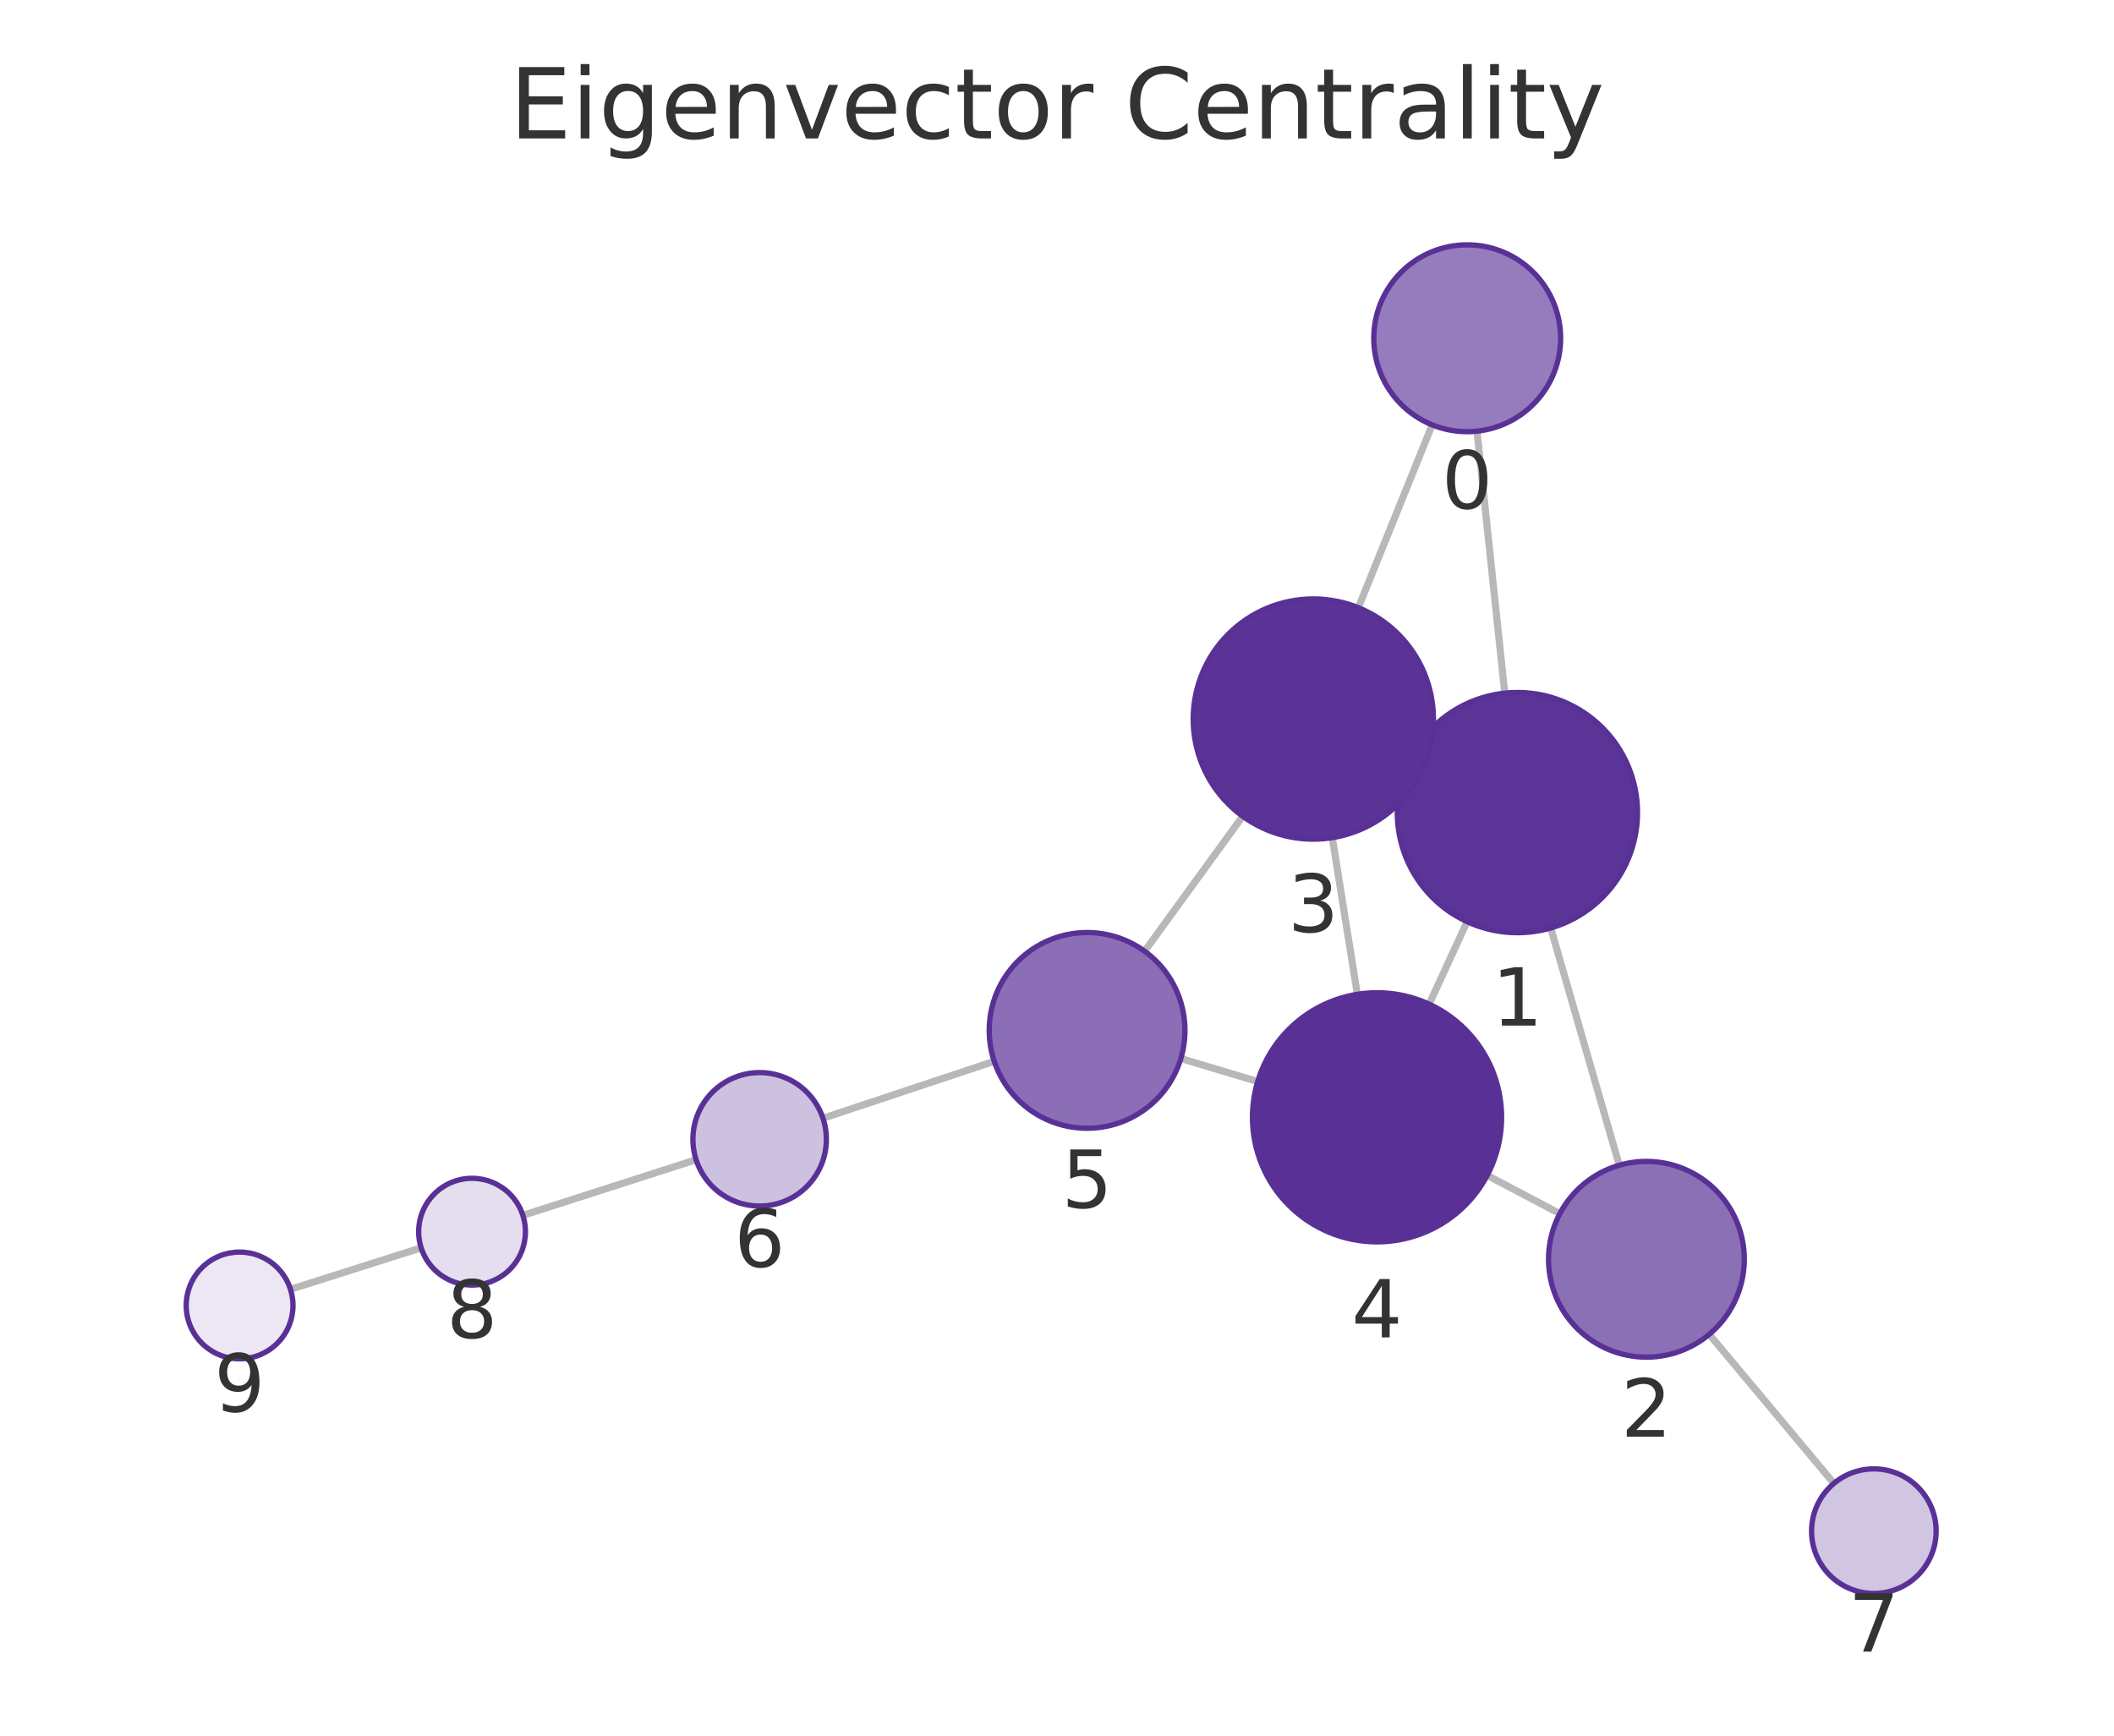
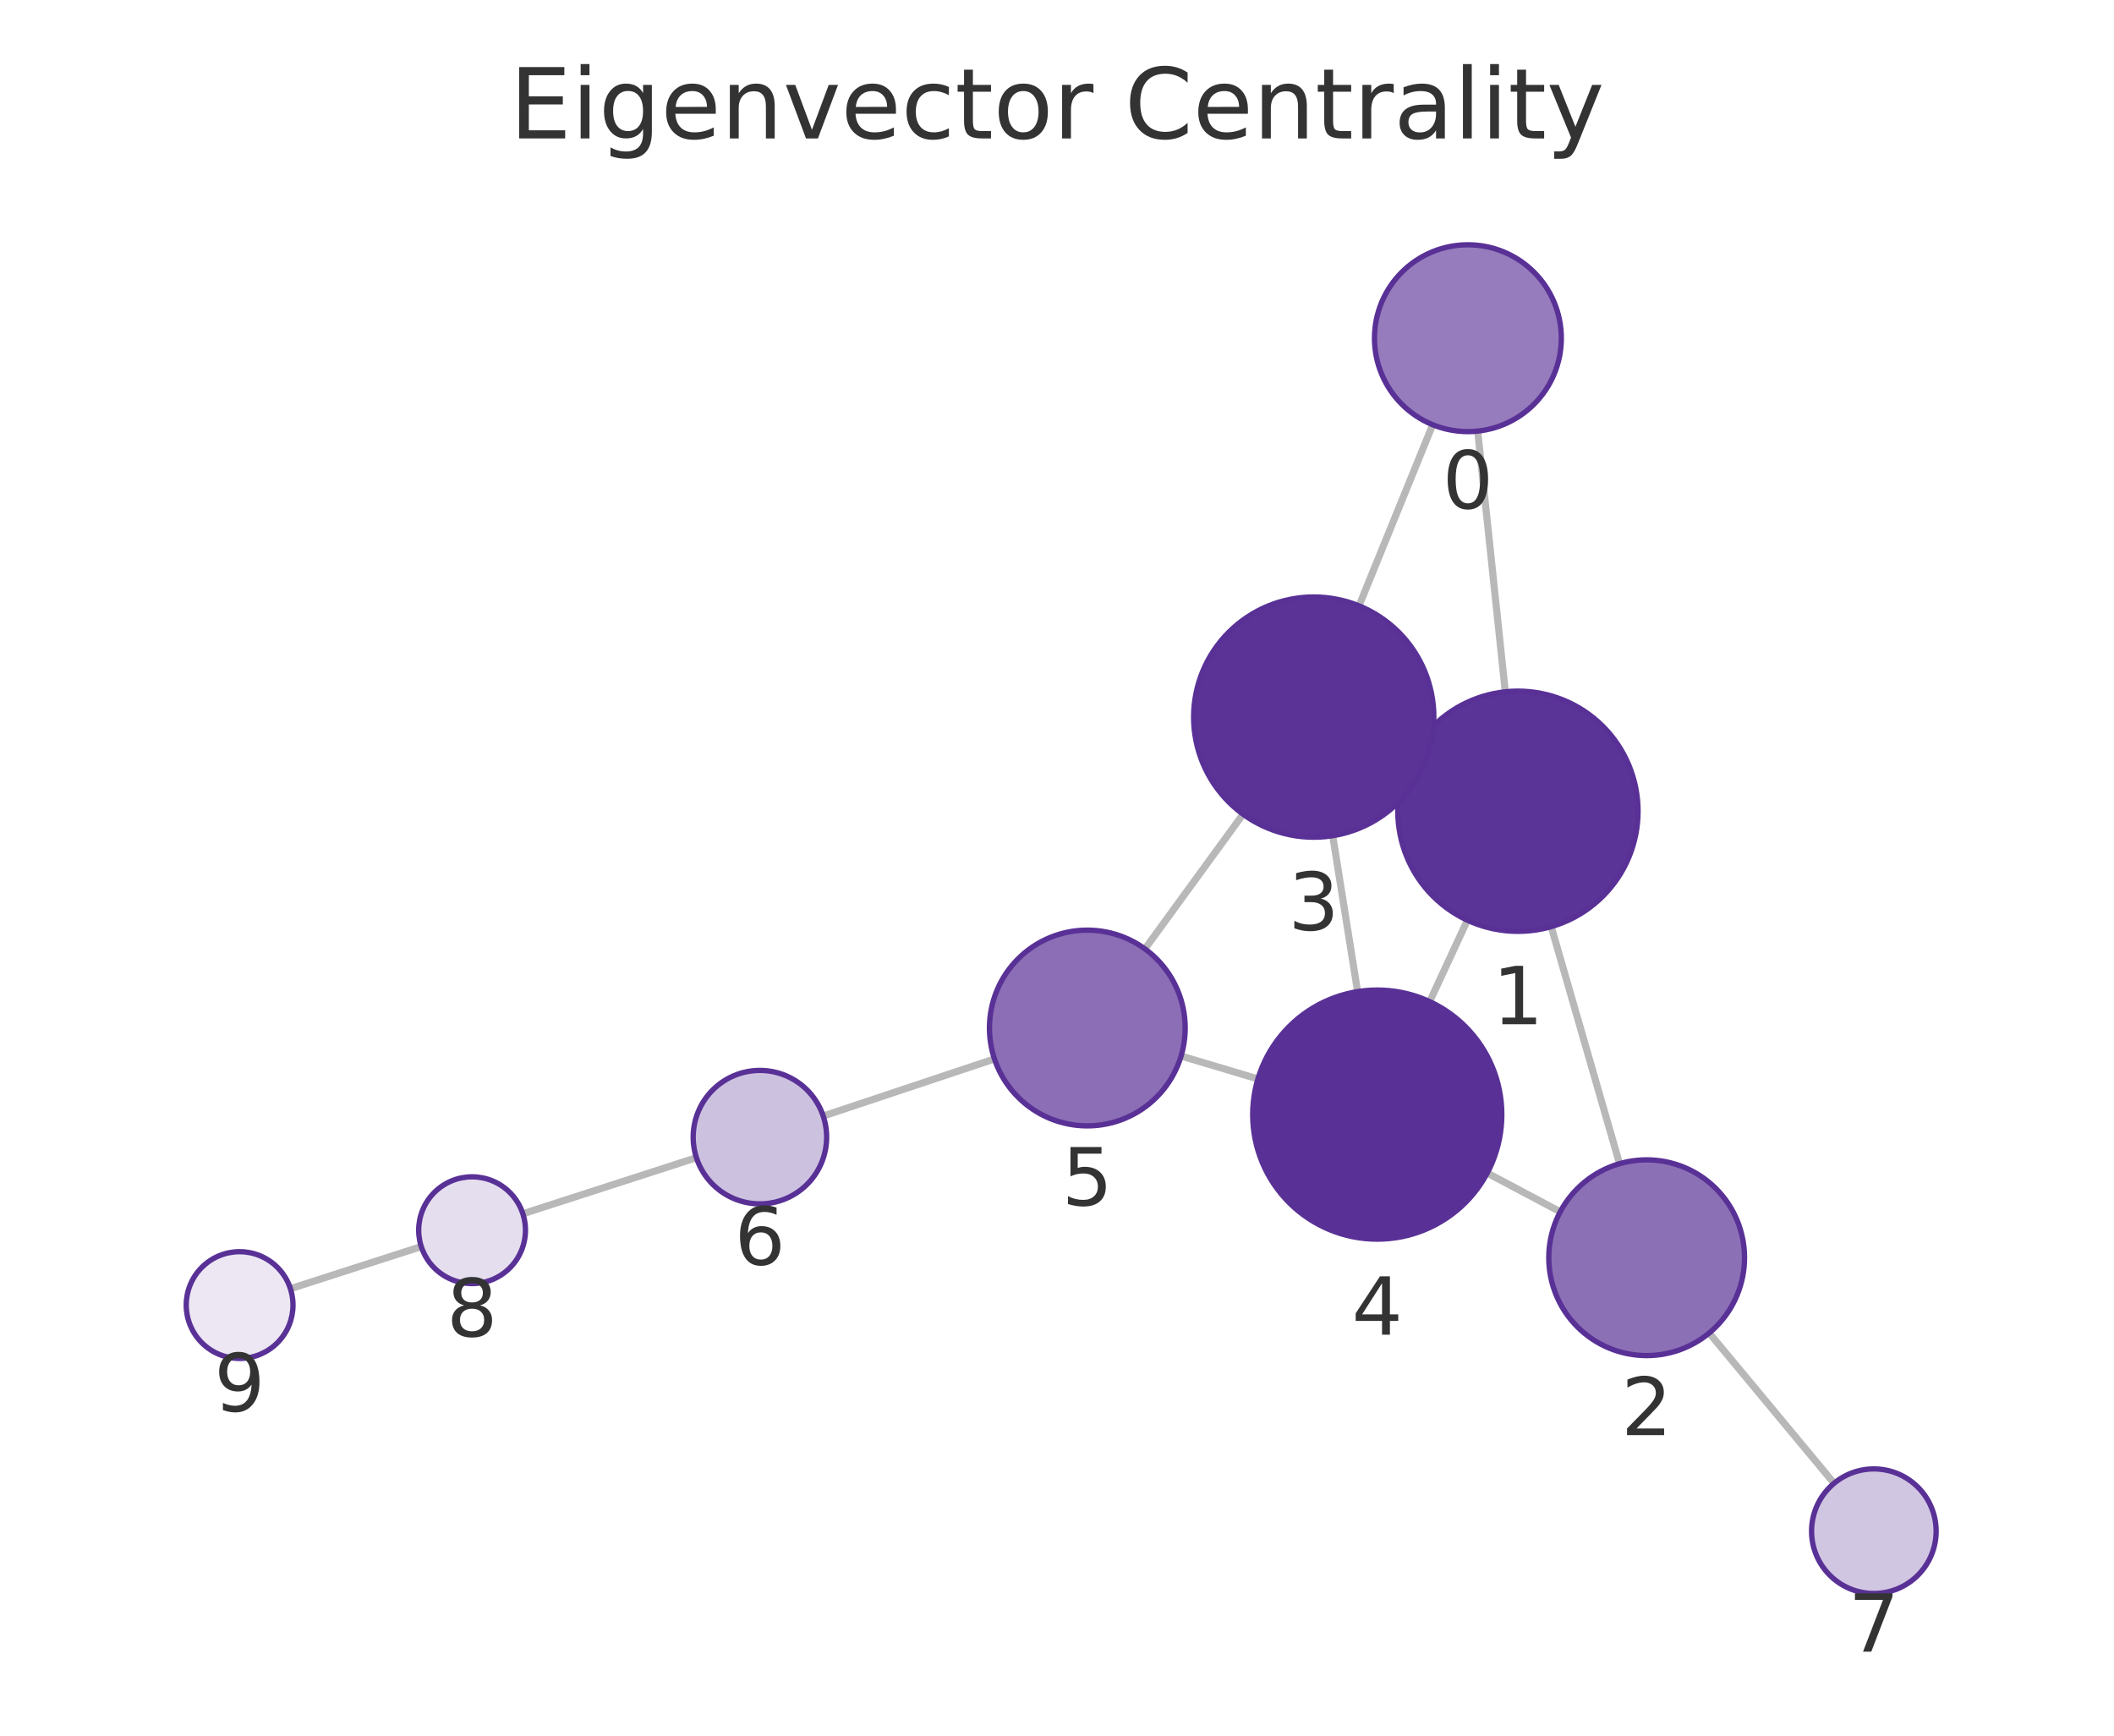
<svg xmlns="http://www.w3.org/2000/svg" xmlns:xlink="http://www.w3.org/1999/xlink" width="237.6pt" height="195.078pt" viewBox="0 0 237.6 195.078" version="1.1">
  <defs>
    <style type="text/css">*{stroke-linejoin: round; stroke-linecap: butt}</style>
  </defs>
  <g id="figure_1">
    <g id="patch_1">
      <path d="M 0 195.078  L 237.6 195.078  L 237.6 0  L 0 0  L 0 195.078  z " style="fill: none" />
    </g>
    <g id="axes_1">
      <g id="patch_2">
        <path d="M 7.2 187.878  L 230.4 187.878  L 230.4 21.558  L 7.2 21.558  L 7.2 187.878  z " style="fill: none" />
      </g>
      <g id="EdgeCollection_1">
-         <path d="M 166.009 48.46  L 169.125 77.906  " clip-path="url(#p973c3a0030)" style="fill: #b8b8b8; stroke: #b8b8b8; stroke-width: 0.8" />
-         <path d="M 160.97 47.753  L 152.666 68.301  " clip-path="url(#p973c3a0030)" style="fill: #b8b8b8; stroke: #b8b8b8; stroke-width: 0.8" />
-         <path d="M 174.291 104.3  L 181.994 130.968  " clip-path="url(#p973c3a0030)" style="fill: #b8b8b8; stroke: #b8b8b8; stroke-width: 0.8" />
-         <path d="M 158.273 85.706  L 159.88 86.443  " clip-path="url(#p973c3a0030)" style="fill: #b8b8b8; stroke: #b8b8b8; stroke-width: 0.8" />
-         <path d="M 164.897 103.592  L 160.626 112.863  " clip-path="url(#p973c3a0030)" style="fill: #b8b8b8; stroke: #b8b8b8; stroke-width: 0.8" />
-         <path d="M 175.315 136.407  L 167.154 132.106  " clip-path="url(#p973c3a0030)" style="fill: #b8b8b8; stroke: #b8b8b8; stroke-width: 0.8" />
-         <path d="M 192.105 149.973  L 206.118 166.725  " clip-path="url(#p973c3a0030)" style="fill: #b8b8b8; stroke: #b8b8b8; stroke-width: 0.8" />
-         <path d="M 149.741 94.148  L 152.557 111.755  " clip-path="url(#p973c3a0030)" style="fill: #b8b8b8; stroke: #b8b8b8; stroke-width: 0.8" />
-         <path d="M 139.673 91.739  L 128.648 106.913  " clip-path="url(#p973c3a0030)" style="fill: #b8b8b8; stroke: #b8b8b8; stroke-width: 0.8" />
-         <path d="M 141.358 121.56  L 132.719 118.97  " clip-path="url(#p973c3a0030)" style="fill: #b8b8b8; stroke: #b8b8b8; stroke-width: 0.8" />
-         <path d="M 111.744 119.284  L 92.496 125.686  " clip-path="url(#p973c3a0030)" style="fill: #b8b8b8; stroke: #b8b8b8; stroke-width: 0.8" />
-         <path d="M 78.239 130.347  L 58.768 136.601  " clip-path="url(#p973c3a0030)" style="fill: #b8b8b8; stroke: #b8b8b8; stroke-width: 0.8" />
-         <path d="M 47.336 140.251  L 32.649 144.912  " clip-path="url(#p973c3a0030)" style="fill: #b8b8b8; stroke: #b8b8b8; stroke-width: 0.8" />
+         <path d="M 166.087 48.454  L 169.186 77.754  " clip-path="url(#p0c9aca47ca)" style="fill: #b8b8b8; stroke: #b8b8b8; stroke-width: 0.8" />
+         <path d="M 161.026 47.738  L 152.744 68.094  " clip-path="url(#p0c9aca47ca)" style="fill: #b8b8b8; stroke: #b8b8b8; stroke-width: 0.8" />
+         <path d="M 174.345 104.151  L 182.027 130.792  " clip-path="url(#p0c9aca47ca)" style="fill: #b8b8b8; stroke: #b8b8b8; stroke-width: 0.8" />
+         <path d="M 158.345 85.526  L 159.916 86.251  " clip-path="url(#p0c9aca47ca)" style="fill: #b8b8b8; stroke: #b8b8b8; stroke-width: 0.8" />
+         <path d="M 164.926 103.426  L 160.685 112.574  " clip-path="url(#p0c9aca47ca)" style="fill: #b8b8b8; stroke: #b8b8b8; stroke-width: 0.8" />
+         <path d="M 175.36 136.2  L 167.159 131.843  " clip-path="url(#p0c9aca47ca)" style="fill: #b8b8b8; stroke: #b8b8b8; stroke-width: 0.8" />
+         <path d="M 192.103 149.823  L 206.136 166.714  " clip-path="url(#p0c9aca47ca)" style="fill: #b8b8b8; stroke: #b8b8b8; stroke-width: 0.8" />
+         <path d="M 149.787 93.929  L 152.586 111.45  " clip-path="url(#p0c9aca47ca)" style="fill: #b8b8b8; stroke: #b8b8b8; stroke-width: 0.8" />
+         <path d="M 139.709 91.511  L 128.683 106.651  " clip-path="url(#p0c9aca47ca)" style="fill: #b8b8b8; stroke: #b8b8b8; stroke-width: 0.8" />
+         <path d="M 141.381 121.269  L 132.747 118.69  " clip-path="url(#p0c9aca47ca)" style="fill: #b8b8b8; stroke: #b8b8b8; stroke-width: 0.8" />
+         <path d="M 111.771 119.021  L 92.524 125.438  " clip-path="url(#p0c9aca47ca)" style="fill: #b8b8b8; stroke: #b8b8b8; stroke-width: 0.8" />
+         <path d="M 78.273 130.117  L 58.767 136.422  " clip-path="url(#p0c9aca47ca)" style="fill: #b8b8b8; stroke: #b8b8b8; stroke-width: 0.8" />
+         <path d="M 47.346 140.107  L 32.642 144.843  " clip-path="url(#p0c9aca47ca)" style="fill: #b8b8b8; stroke: #b8b8b8; stroke-width: 0.8" />
      </g>
      <g id="VertexCollection_1">
-         <path d="M 164.904 48.518  C 167.688 48.518 170.359 47.412 172.328 45.443  C 174.297 43.474 175.404 40.803 175.404 38.018  C 175.404 35.234 174.297 32.563 172.328 30.594  C 170.359 28.625 167.688 27.518 164.904 27.518  C 162.119 27.518 159.448 28.625 157.479 30.594  C 155.51 32.563 154.404 35.234 154.404 38.018  C 154.404 40.803 155.51 43.474 157.479 45.443  C 159.448 47.412 162.119 48.518 164.904 48.518  z " clip-path="url(#p973c3a0030)" style="fill: #967cbc; stroke: #593196; stroke-width: 0.6" />
-         <path d="M 170.545 104.831  C 174.125 104.831 177.559 103.408 180.091 100.876  C 182.623 98.345 184.045 94.911 184.045 91.331  C 184.045 87.75 182.623 84.316 180.091 81.785  C 177.559 79.253 174.125 77.831 170.545 77.831  C 166.965 77.831 163.531 79.253 160.999 81.785  C 158.468 84.316 157.045 87.75 157.045 91.331  C 157.045 94.911 158.468 98.345 160.999 100.876  C 163.531 103.408 166.965 104.831 170.545 104.831  z " clip-path="url(#p973c3a0030)" style="fill: #5b3497; stroke: #593196; stroke-width: 0.6" />
-         <path d="M 185.047 152.536  C 187.964 152.536 190.762 151.377 192.825 149.314  C 194.888 147.252 196.047 144.453 196.047 141.536  C 196.047 138.619 194.888 135.821 192.825 133.758  C 190.762 131.695 187.964 130.536 185.047 130.536  C 182.129 130.536 179.331 131.695 177.268 133.758  C 175.206 135.821 174.047 138.619 174.047 141.536  C 174.047 144.453 175.206 147.252 177.268 149.314  C 179.331 151.377 182.129 152.536 185.047 152.536  z " clip-path="url(#p973c3a0030)" style="fill: #8c70b6; stroke: #593196; stroke-width: 0.6" />
-         <path d="M 147.608 94.318  C 151.188 94.318 154.622 92.895 157.154 90.364  C 159.686 87.832 161.108 84.398 161.108 80.818  C 161.108 77.238 159.686 73.803 157.154 71.272  C 154.622 68.74 151.188 67.318 147.608 67.318  C 144.028 67.318 140.594 68.74 138.062 71.272  C 135.53 73.803 134.108 77.238 134.108 80.818  C 134.108 84.398 135.53 87.832 138.062 90.364  C 140.594 92.895 144.028 94.318 147.608 94.318  z " clip-path="url(#p973c3a0030)" style="fill: #5b3397; stroke: #593196; stroke-width: 0.6" />
-         <path d="M 154.769 139.579  C 158.482 139.579 162.043 138.104 164.668 135.478  C 167.294 132.853 168.769 129.292 168.769 125.579  C 168.769 121.866 167.294 118.305 164.668 115.679  C 162.043 113.054 158.482 111.579 154.769 111.579  C 151.056 111.579 147.495 113.054 144.869 115.679  C 142.244 118.305 140.769 121.866 140.769 125.579  C 140.769 129.292 142.244 132.853 144.869 135.478  C 147.495 138.104 151.056 139.579 154.769 139.579  z " clip-path="url(#p973c3a0030)" style="fill: #593196; stroke: #593196; stroke-width: 0.6" />
-         <path d="M 122.182 126.812  C 125.099 126.812 127.897 125.653 129.96 123.59  C 132.023 121.527 133.182 118.729 133.182 115.812  C 133.182 112.895 132.023 110.097 129.96 108.034  C 127.897 105.971 125.099 104.812 122.182 104.812  C 119.264 104.812 116.466 105.971 114.403 108.034  C 112.341 110.097 111.182 112.895 111.182 115.812  C 111.182 118.729 112.341 121.527 114.403 123.59  C 116.466 125.653 119.264 126.812 122.182 126.812  z " clip-path="url(#p973c3a0030)" style="fill: #8b6eb5; stroke: #593196; stroke-width: 0.6" />
-         <path d="M 85.379 135.553  C 87.368 135.553 89.276 134.763 90.683 133.357  C 92.089 131.95 92.879 130.042 92.879 128.053  C 92.879 126.064 92.089 124.157 90.683 122.75  C 89.276 121.344 87.368 120.553 85.379 120.553  C 83.39 120.553 81.483 121.344 80.076 122.75  C 78.67 124.157 77.879 126.064 77.879 128.053  C 77.879 130.042 78.67 131.95 80.076 133.357  C 81.483 134.763 83.39 135.553 85.379 135.553  z " clip-path="url(#p973c3a0030)" style="fill: #cdc1e0; stroke: #593196; stroke-width: 0.6" />
-         <path d="M 210.609 179.094  C 212.466 179.094 214.246 178.357 215.559 177.044  C 216.872 175.731 217.609 173.95 217.609 172.094  C 217.609 170.238 216.872 168.457 215.559 167.144  C 214.246 165.832 212.466 165.094 210.609 165.094  C 208.753 165.094 206.972 165.832 205.66 167.144  C 204.347 168.457 203.609 170.238 203.609 172.094  C 203.609 173.95 204.347 175.731 205.66 177.044  C 206.972 178.357 208.753 179.094 210.609 179.094  z " clip-path="url(#p973c3a0030)" style="fill: #d1c6e2; stroke: #593196; stroke-width: 0.6" />
-         <path d="M 53.055 144.436  C 54.647 144.436 56.173 143.803 57.298 142.678  C 58.423 141.553 59.055 140.027 59.055 138.436  C 59.055 136.844 58.423 135.318 57.298 134.193  C 56.173 133.068 54.647 132.436 53.055 132.436  C 51.464 132.436 49.938 133.068 48.813 134.193  C 47.688 135.318 47.055 136.844 47.055 138.436  C 47.055 140.027 47.688 141.553 48.813 142.678  C 49.938 143.803 51.464 144.436 53.055 144.436  z " clip-path="url(#p973c3a0030)" style="fill: #e5deee; stroke: #593196; stroke-width: 0.6" />
-         <path d="M 26.93 152.727  C 28.522 152.727 30.048 152.095 31.173 150.969  C 32.298 149.844 32.93 148.318 32.93 146.727  C 32.93 145.136 32.298 143.609 31.173 142.484  C 30.048 141.359 28.522 140.727 26.93 140.727  C 25.339 140.727 23.813 141.359 22.688 142.484  C 21.563 143.609 20.93 145.136 20.93 146.727  C 20.93 148.318 21.563 149.844 22.688 150.969  C 23.813 152.095 25.339 152.727 26.93 152.727  z " clip-path="url(#p973c3a0030)" style="fill: #ece7f3; stroke: #593196; stroke-width: 0.6" />
+         <path d="M 164.983 48.512  C 167.768 48.512 170.439 47.405 172.408 45.436  C 174.377 43.467 175.483 40.796 175.483 38.012  C 175.483 35.227 174.377 32.556 172.408 30.587  C 170.439 28.618 167.768 27.512 164.983 27.512  C 162.199 27.512 159.528 28.618 157.559 30.587  C 155.59 32.556 154.483 35.227 154.483 38.012  C 154.483 40.796 155.59 43.467 157.559 45.436  C 159.528 47.405 162.199 48.512 164.983 48.512  z " clip-path="url(#p0c9aca47ca)" style="fill: #967cbc; stroke: #593196; stroke-width: 0.6" />
+         <path d="M 170.605 104.679  C 174.185 104.679 177.619 103.257 180.151 100.725  C 182.683 98.193 184.105 94.759 184.105 91.179  C 184.105 87.599 182.683 84.165 180.151 81.633  C 177.619 79.101 174.185 77.679 170.605 77.679  C 167.025 77.679 163.591 79.101 161.059 81.633  C 158.528 84.165 157.105 87.599 157.105 91.179  C 157.105 94.759 158.528 98.193 161.059 100.725  C 163.591 103.257 167.025 104.679 170.605 104.679  z " clip-path="url(#p0c9aca47ca)" style="fill: #5b3497; stroke: #593196; stroke-width: 0.6" />
+         <path d="M 185.074 152.361  C 187.991 152.361 190.79 151.202 192.852 149.14  C 194.915 147.077 196.074 144.279 196.074 141.361  C 196.074 138.444 194.915 135.646 192.852 133.583  C 190.79 131.52 187.991 130.361 185.074 130.361  C 182.157 130.361 179.359 131.52 177.296 133.583  C 175.233 135.646 174.074 138.444 174.074 141.361  C 174.074 144.279 175.233 147.077 177.296 149.14  C 179.359 151.202 182.157 152.361 185.074 152.361  z " clip-path="url(#p0c9aca47ca)" style="fill: #8c70b6; stroke: #593196; stroke-width: 0.6" />
+         <path d="M 147.656 94.098  C 151.237 94.098 154.671 92.676 157.202 90.144  C 159.734 87.612 161.156 84.178 161.156 80.598  C 161.156 77.018 159.734 73.584 157.202 71.052  C 154.671 68.521 151.237 67.098 147.656 67.098  C 144.076 67.098 140.642 68.521 138.111 71.052  C 135.579 73.584 134.156 77.018 134.156 80.598  C 134.156 84.178 135.579 87.612 138.111 90.144  C 140.642 92.676 144.076 94.098 147.656 94.098  z " clip-path="url(#p0c9aca47ca)" style="fill: #5b3397; stroke: #593196; stroke-width: 0.6" />
+         <path d="M 154.795 139.275  C 158.508 139.275 162.069 137.8 164.695 135.174  C 167.32 132.549 168.795 128.988 168.795 125.275  C 168.795 121.562 167.32 118.001 164.695 115.375  C 162.069 112.75 158.508 111.275 154.795 111.275  C 151.082 111.275 147.521 112.75 144.896 115.375  C 142.27 118.001 140.795 121.562 140.795 125.275  C 140.795 128.988 142.27 132.549 144.896 135.174  C 147.521 137.8 151.082 139.275 154.795 139.275  z " clip-path="url(#p0c9aca47ca)" style="fill: #593196; stroke: #593196; stroke-width: 0.6" />
+         <path d="M 122.207 126.543  C 125.124 126.543 127.922 125.384 129.985 123.321  C 132.048 121.258 133.207 118.46 133.207 115.543  C 133.207 112.626 132.048 109.827 129.985 107.765  C 127.922 105.702 125.124 104.543 122.207 104.543  C 119.29 104.543 116.491 105.702 114.429 107.765  C 112.366 109.827 111.207 112.626 111.207 115.543  C 111.207 118.46 112.366 121.258 114.429 123.321  C 116.491 125.384 119.29 126.543 122.207 126.543  z " clip-path="url(#p0c9aca47ca)" style="fill: #8b6eb5; stroke: #593196; stroke-width: 0.6" />
+         <path d="M 85.409 135.309  C 87.398 135.309 89.306 134.519 90.713 133.113  C 92.119 131.706 92.909 129.798 92.909 127.809  C 92.909 125.82 92.119 123.913 90.713 122.506  C 89.306 121.1 87.398 120.309 85.409 120.309  C 83.42 120.309 81.512 121.1 80.106 122.506  C 78.7 123.913 77.909 125.82 77.909 127.809  C 77.909 129.798 78.7 131.706 80.106 133.113  C 81.512 134.519 83.42 135.309 85.409 135.309  z " clip-path="url(#p0c9aca47ca)" style="fill: #cdc1e0; stroke: #593196; stroke-width: 0.6" />
+         <path d="M 210.609 179.098  C 212.465 179.098 214.246 178.361 215.559 177.048  C 216.871 175.735 217.609 173.955 217.609 172.098  C 217.609 170.242 216.871 168.461 215.559 167.149  C 214.246 165.836 212.465 165.098 210.609 165.098  C 208.752 165.098 206.972 165.836 205.659 167.149  C 204.346 168.461 203.609 170.242 203.609 172.098  C 203.609 173.955 204.346 175.735 205.659 177.048  C 206.972 178.361 208.752 179.098 210.609 179.098  z " clip-path="url(#p0c9aca47ca)" style="fill: #d1c6e2; stroke: #593196; stroke-width: 0.6" />
+         <path d="M 53.058 144.268  C 54.649 144.268 56.175 143.636 57.3 142.511  C 58.425 141.386 59.058 139.859 59.058 138.268  C 59.058 136.677 58.425 135.151 57.3 134.025  C 56.175 132.9 54.649 132.268 53.058 132.268  C 51.466 132.268 49.94 132.9 48.815 134.025  C 47.69 135.151 47.058 136.677 47.058 138.268  C 47.058 139.859 47.69 141.386 48.815 142.511  C 49.94 143.636 51.466 144.268 53.058 144.268  z " clip-path="url(#p0c9aca47ca)" style="fill: #e5deee; stroke: #593196; stroke-width: 0.6" />
+         <path d="M 26.931 152.683  C 28.522 152.683 30.048 152.05 31.173 150.925  C 32.299 149.8 32.931 148.274 32.931 146.683  C 32.931 145.091 32.299 143.565 31.173 142.44  C 30.048 141.315 28.522 140.683 26.931 140.683  C 25.34 140.683 23.813 141.315 22.688 142.44  C 21.563 143.565 20.931 145.091 20.931 146.683  C 20.931 148.274 21.563 149.8 22.688 150.925  C 23.813 152.05 25.34 152.683 26.931 152.683  z " clip-path="url(#p0c9aca47ca)" style="fill: #ece7f3; stroke: #593196; stroke-width: 0.6" />
      </g>
      <g id="text_1">
-         <g clip-path="url(#p973c3a0030)">
-           <g style="fill: #333333" transform="translate(162.0407 57.15612) scale(0.09 -0.09)">
+         <g clip-path="url(#p0c9aca47ca)">
+           <g style="fill: #333333" transform="translate(162.1201 57.14969) scale(0.09 -0.09)">
            <defs>
              <path id="DejaVuSans-13" d="M 2034 4250  Q 1547 4250 1301 3770  Q 1056 3291 1056 2328  Q 1056 1369 1301 889  Q 1547 409 2034 409  Q 2525 409 2770 889  Q 3016 1369 3016 2328  Q 3016 3291 2770 3770  Q 2525 4250 2034 4250  z M 2034 4750  Q 2819 4750 3233 4129  Q 3647 3509 3647 2328  Q 3647 1150 3233 529  Q 2819 -91 2034 -91  Q 1250 -91 836 529  Q 422 1150 422 2328  Q 422 3509 836 4129  Q 1250 4750 2034 4750  z " transform="scale(0.015625)" />
            </defs>
            <use xlink:href="#DejaVuSans-13" />
          </g>
        </g>
      </g>
      <g id="text_2">
-         <g clip-path="url(#p973c3a0030)">
-           <g style="fill: #333333" transform="translate(167.682 115.2684) scale(0.09 -0.09)">
+         <g clip-path="url(#p0c9aca47ca)">
+           <g style="fill: #333333" transform="translate(167.7419 115.1169) scale(0.09 -0.09)">
            <defs>
              <path id="DejaVuSans-14" d="M 794 531  L 1825 531  L 1825 4091  L 703 3866  L 703 4441  L 1819 4666  L 2450 4666  L 2450 531  L 3481 531  L 3481 0  L 794 0  L 794 531  z " transform="scale(0.015625)" />
            </defs>
            <use xlink:href="#DejaVuSans-14" />
          </g>
        </g>
      </g>
      <g id="text_3">
-         <g clip-path="url(#p973c3a0030)">
-           <g style="fill: #333333" transform="translate(182.1835 161.474) scale(0.09 -0.09)">
+         <g clip-path="url(#p0c9aca47ca)">
+           <g style="fill: #333333" transform="translate(182.2111 161.2993) scale(0.09 -0.09)">
            <defs>
              <path id="DejaVuSans-15" d="M 1228 531  L 3431 531  L 3431 0  L 469 0  L 469 531  Q 828 903 1448 1529  Q 2069 2156 2228 2338  Q 2531 2678 2651 2914  Q 2772 3150 2772 3378  Q 2772 3750 2511 3984  Q 2250 4219 1831 4219  Q 1534 4219 1204 4116  Q 875 4013 500 3803  L 500 4441  Q 881 4594 1212 4672  Q 1544 4750 1819 4750  Q 2544 4750 2975 4387  Q 3406 4025 3406 3419  Q 3406 3131 3298 2873  Q 3191 2616 2906 2266  Q 2828 2175 2409 1742  Q 1991 1309 1228 531  z " transform="scale(0.015625)" />
            </defs>
            <use xlink:href="#DejaVuSans-15" />
          </g>
        </g>
      </g>
      <g id="text_4">
-         <g clip-path="url(#p973c3a0030)">
-           <g style="fill: #333333" transform="translate(144.7449 104.7557) scale(0.09 -0.09)">
+         <g clip-path="url(#p0c9aca47ca)">
+           <g style="fill: #333333" transform="translate(144.7933 104.536) scale(0.09 -0.09)">
            <defs>
              <path id="DejaVuSans-16" d="M 2597 2516  Q 3050 2419 3304 2112  Q 3559 1806 3559 1356  Q 3559 666 3084 287  Q 2609 -91 1734 -91  Q 1441 -91 1130 -33  Q 819 25 488 141  L 488 750  Q 750 597 1062 519  Q 1375 441 1716 441  Q 2309 441 2620 675  Q 2931 909 2931 1356  Q 2931 1769 2642 2001  Q 2353 2234 1838 2234  L 1294 2234  L 1294 2753  L 1863 2753  Q 2328 2753 2575 2939  Q 2822 3125 2822 3475  Q 2822 3834 2567 4026  Q 2313 4219 1838 4219  Q 1578 4219 1281 4162  Q 984 4106 628 3988  L 628 4550  Q 988 4650 1302 4700  Q 1616 4750 1894 4750  Q 2613 4750 3031 4423  Q 3450 4097 3450 3541  Q 3450 3153 3228 2886  Q 3006 2619 2597 2516  z " transform="scale(0.015625)" />
            </defs>
            <use xlink:href="#DejaVuSans-16" />
          </g>
        </g>
      </g>
      <g id="text_5">
-         <g clip-path="url(#p973c3a0030)">
-           <g style="fill: #333333" transform="translate(151.9058 150.3167) scale(0.09 -0.09)">
+         <g clip-path="url(#p0c9aca47ca)">
+           <g style="fill: #333333" transform="translate(151.9321 150.0127) scale(0.09 -0.09)">
            <defs>
              <path id="DejaVuSans-17" d="M 2419 4116  L 825 1625  L 2419 1625  L 2419 4116  z M 2253 4666  L 3047 4666  L 3047 1625  L 3713 1625  L 3713 1100  L 3047 1100  L 3047 0  L 2419 0  L 2419 1100  L 313 1100  L 313 1709  L 2253 4666  z " transform="scale(0.015625)" />
            </defs>
            <use xlink:href="#DejaVuSans-17" />
          </g>
        </g>
      </g>
      <g id="text_6">
-         <g clip-path="url(#p973c3a0030)">
-           <g style="fill: #333333" transform="translate(119.3185 135.7499) scale(0.09 -0.09)">
+         <g clip-path="url(#p0c9aca47ca)">
+           <g style="fill: #333333" transform="translate(119.3437 135.4807) scale(0.09 -0.09)">
            <defs>
              <path id="DejaVuSans-18" d="M 691 4666  L 3169 4666  L 3169 4134  L 1269 4134  L 1269 2991  Q 1406 3038 1543 3061  Q 1681 3084 1819 3084  Q 2600 3084 3056 2656  Q 3513 2228 3513 1497  Q 3513 744 3044 326  Q 2575 -91 1722 -91  Q 1428 -91 1123 -41  Q 819 9 494 109  L 494 744  Q 775 591 1075 516  Q 1375 441 1709 441  Q 2250 441 2565 725  Q 2881 1009 2881 1497  Q 2881 1984 2565 2268  Q 2250 2553 1709 2553  Q 1456 2553 1204 2497  Q 953 2441 691 2322  L 691 4666  z " transform="scale(0.015625)" />
            </defs>
            <use xlink:href="#DejaVuSans-18" />
          </g>
        </g>
      </g>
      <g id="text_7">
-         <g clip-path="url(#p973c3a0030)">
-           <g style="fill: #333333" transform="translate(82.51633 142.3913) scale(0.09 -0.09)">
+         <g clip-path="url(#p0c9aca47ca)">
+           <g style="fill: #333333" transform="translate(82.5462 142.1474) scale(0.09 -0.09)">
            <defs>
              <path id="DejaVuSans-19" d="M 2113 2584  Q 1688 2584 1439 2293  Q 1191 2003 1191 1497  Q 1191 994 1439 701  Q 1688 409 2113 409  Q 2538 409 2786 701  Q 3034 994 3034 1497  Q 3034 2003 2786 2293  Q 2538 2584 2113 2584  z M 3366 4563  L 3366 3988  Q 3128 4100 2886 4159  Q 2644 4219 2406 4219  Q 1781 4219 1451 3797  Q 1122 3375 1075 2522  Q 1259 2794 1537 2939  Q 1816 3084 2150 3084  Q 2853 3084 3261 2657  Q 3669 2231 3669 1497  Q 3669 778 3244 343  Q 2819 -91 2113 -91  Q 1303 -91 875 529  Q 447 1150 447 2328  Q 447 3434 972 4092  Q 1497 4750 2381 4750  Q 2619 4750 2861 4703  Q 3103 4656 3366 4563  z " transform="scale(0.015625)" />
            </defs>
            <use xlink:href="#DejaVuSans-19" />
          </g>
        </g>
      </g>
      <g id="text_8">
-         <g clip-path="url(#p973c3a0030)">
-           <g style="fill: #333333" transform="translate(207.7463 185.632) scale(0.09 -0.09)">
+         <g clip-path="url(#p0c9aca47ca)">
+           <g style="fill: #333333" transform="translate(207.7457 185.6363) scale(0.09 -0.09)">
            <defs>
              <path id="DejaVuSans-1a" d="M 525 4666  L 3525 4666  L 3525 4397  L 1831 0  L 1172 0  L 2766 4134  L 525 4134  L 525 4666  z " transform="scale(0.015625)" />
            </defs>
            <use xlink:href="#DejaVuSans-1a" />
          </g>
        </g>
      </g>
      <g id="text_9">
-         <g clip-path="url(#p973c3a0030)">
-           <g style="fill: #333333" transform="translate(50.19219 150.3735) scale(0.09 -0.09)">
+         <g clip-path="url(#p0c9aca47ca)">
+           <g style="fill: #333333" transform="translate(50.19447 150.206) scale(0.09 -0.09)">
            <defs>
              <path id="DejaVuSans-1b" d="M 2034 2216  Q 1584 2216 1326 1975  Q 1069 1734 1069 1313  Q 1069 891 1326 650  Q 1584 409 2034 409  Q 2484 409 2743 651  Q 3003 894 3003 1313  Q 3003 1734 2745 1975  Q 2488 2216 2034 2216  z M 1403 2484  Q 997 2584 770 2862  Q 544 3141 544 3541  Q 544 4100 942 4425  Q 1341 4750 2034 4750  Q 2731 4750 3128 4425  Q 3525 4100 3525 3541  Q 3525 3141 3298 2862  Q 3072 2584 2669 2484  Q 3125 2378 3379 2068  Q 3634 1759 3634 1313  Q 3634 634 3220 271  Q 2806 -91 2034 -91  Q 1263 -91 848 271  Q 434 634 434 1313  Q 434 1759 690 2068  Q 947 2378 1403 2484  z M 1172 3481  Q 1172 3119 1398 2916  Q 1625 2713 2034 2713  Q 2441 2713 2670 2916  Q 2900 3119 2900 3481  Q 2900 3844 2670 4047  Q 2441 4250 2034 4250  Q 1625 4250 1398 4047  Q 1172 3844 1172 3481  z " transform="scale(0.015625)" />
            </defs>
            <use xlink:href="#DejaVuSans-1b" />
          </g>
        </g>
      </g>
      <g id="text_10">
-         <g clip-path="url(#p973c3a0030)">
-           <g style="fill: #333333" transform="translate(24.06719 158.6646) scale(0.09 -0.09)">
+         <g clip-path="url(#p0c9aca47ca)">
+           <g style="fill: #333333" transform="translate(24.06769 158.6204) scale(0.09 -0.09)">
            <defs>
              <path id="DejaVuSans-1c" d="M 703 97  L 703 672  Q 941 559 1184 500  Q 1428 441 1663 441  Q 2288 441 2617 861  Q 2947 1281 2994 2138  Q 2813 1869 2534 1725  Q 2256 1581 1919 1581  Q 1219 1581 811 2004  Q 403 2428 403 3163  Q 403 3881 828 4315  Q 1253 4750 1959 4750  Q 2769 4750 3195 4129  Q 3622 3509 3622 2328  Q 3622 1225 3098 567  Q 2575 -91 1691 -91  Q 1453 -91 1209 -44  Q 966 3 703 97  z M 1959 2075  Q 2384 2075 2632 2365  Q 2881 2656 2881 3163  Q 2881 3666 2632 3958  Q 2384 4250 1959 4250  Q 1534 4250 1286 3958  Q 1038 3666 1038 3163  Q 1038 2656 1286 2365  Q 1534 2075 1959 2075  z " transform="scale(0.015625)" />
            </defs>
            <use xlink:href="#DejaVuSans-1c" />
          </g>
        </g>
      </g>
      <g id="matplotlib.axis_1" />
      <g id="matplotlib.axis_2" />
      <g id="text_11">
        <g style="fill: #333333" transform="translate(57.27562 15.55828) scale(0.11 -0.11)">
          <defs>
            <path id="DejaVuSans-28" d="M 628 4666  L 3578 4666  L 3578 4134  L 1259 4134  L 1259 2753  L 3481 2753  L 3481 2222  L 1259 2222  L 1259 531  L 3634 531  L 3634 0  L 628 0  L 628 4666  z " transform="scale(0.015625)" />
            <path id="DejaVuSans-4c" d="M 603 3500  L 1178 3500  L 1178 0  L 603 0  L 603 3500  z M 603 4863  L 1178 4863  L 1178 4134  L 603 4134  L 603 4863  z " transform="scale(0.015625)" />
            <path id="DejaVuSans-4a" d="M 2906 1791  Q 2906 2416 2648 2759  Q 2391 3103 1925 3103  Q 1463 3103 1205 2759  Q 947 2416 947 1791  Q 947 1169 1205 825  Q 1463 481 1925 481  Q 2391 481 2648 825  Q 2906 1169 2906 1791  z M 3481 434  Q 3481 -459 3084 -895  Q 2688 -1331 1869 -1331  Q 1566 -1331 1297 -1286  Q 1028 -1241 775 -1147  L 775 -588  Q 1028 -725 1275 -790  Q 1522 -856 1778 -856  Q 2344 -856 2625 -561  Q 2906 -266 2906 331  L 2906 616  Q 2728 306 2450 153  Q 2172 0 1784 0  Q 1141 0 747 490  Q 353 981 353 1791  Q 353 2603 747 3093  Q 1141 3584 1784 3584  Q 2172 3584 2450 3431  Q 2728 3278 2906 2969  L 2906 3500  L 3481 3500  L 3481 434  z " transform="scale(0.015625)" />
            <path id="DejaVuSans-48" d="M 3597 1894  L 3597 1613  L 953 1613  Q 991 1019 1311 708  Q 1631 397 2203 397  Q 2534 397 2845 478  Q 3156 559 3463 722  L 3463 178  Q 3153 47 2828 -22  Q 2503 -91 2169 -91  Q 1331 -91 842 396  Q 353 884 353 1716  Q 353 2575 817 3079  Q 1281 3584 2069 3584  Q 2775 3584 3186 3129  Q 3597 2675 3597 1894  z M 3022 2063  Q 3016 2534 2758 2815  Q 2500 3097 2075 3097  Q 1594 3097 1305 2825  Q 1016 2553 972 2059  L 3022 2063  z " transform="scale(0.015625)" />
            <path id="DejaVuSans-51" d="M 3513 2113  L 3513 0  L 2938 0  L 2938 2094  Q 2938 2591 2744 2837  Q 2550 3084 2163 3084  Q 1697 3084 1428 2787  Q 1159 2491 1159 1978  L 1159 0  L 581 0  L 581 3500  L 1159 3500  L 1159 2956  Q 1366 3272 1645 3428  Q 1925 3584 2291 3584  Q 2894 3584 3203 3211  Q 3513 2838 3513 2113  z " transform="scale(0.015625)" />
            <path id="DejaVuSans-59" d="M 191 3500  L 800 3500  L 1894 563  L 2988 3500  L 3597 3500  L 2284 0  L 1503 0  L 191 3500  z " transform="scale(0.015625)" />
            <path id="DejaVuSans-46" d="M 3122 3366  L 3122 2828  Q 2878 2963 2633 3030  Q 2388 3097 2138 3097  Q 1578 3097 1268 2742  Q 959 2388 959 1747  Q 959 1106 1268 751  Q 1578 397 2138 397  Q 2388 397 2633 464  Q 2878 531 3122 666  L 3122 134  Q 2881 22 2623 -34  Q 2366 -91 2075 -91  Q 1284 -91 818 406  Q 353 903 353 1747  Q 353 2603 823 3093  Q 1294 3584 2113 3584  Q 2378 3584 2631 3529  Q 2884 3475 3122 3366  z " transform="scale(0.015625)" />
            <path id="DejaVuSans-57" d="M 1172 4494  L 1172 3500  L 2356 3500  L 2356 3053  L 1172 3053  L 1172 1153  Q 1172 725 1289 603  Q 1406 481 1766 481  L 2356 481  L 2356 0  L 1766 0  Q 1100 0 847 248  Q 594 497 594 1153  L 594 3053  L 172 3053  L 172 3500  L 594 3500  L 594 4494  L 1172 4494  z " transform="scale(0.015625)" />
            <path id="DejaVuSans-52" d="M 1959 3097  Q 1497 3097 1228 2736  Q 959 2375 959 1747  Q 959 1119 1226 758  Q 1494 397 1959 397  Q 2419 397 2687 759  Q 2956 1122 2956 1747  Q 2956 2369 2687 2733  Q 2419 3097 1959 3097  z M 1959 3584  Q 2709 3584 3137 3096  Q 3566 2609 3566 1747  Q 3566 888 3137 398  Q 2709 -91 1959 -91  Q 1206 -91 779 398  Q 353 888 353 1747  Q 353 2609 779 3096  Q 1206 3584 1959 3584  z " transform="scale(0.015625)" />
            <path id="DejaVuSans-55" d="M 2631 2963  Q 2534 3019 2420 3045  Q 2306 3072 2169 3072  Q 1681 3072 1420 2755  Q 1159 2438 1159 1844  L 1159 0  L 581 0  L 581 3500  L 1159 3500  L 1159 2956  Q 1341 3275 1631 3429  Q 1922 3584 2338 3584  Q 2397 3584 2469 3576  Q 2541 3569 2628 3553  L 2631 2963  z " transform="scale(0.015625)" />
            <path id="DejaVuSans-3" transform="scale(0.015625)" />
            <path id="DejaVuSans-26" d="M 4122 4306  L 4122 3641  Q 3803 3938 3442 4084  Q 3081 4231 2675 4231  Q 1875 4231 1450 3742  Q 1025 3253 1025 2328  Q 1025 1406 1450 917  Q 1875 428 2675 428  Q 3081 428 3442 575  Q 3803 722 4122 1019  L 4122 359  Q 3791 134 3420 21  Q 3050 -91 2638 -91  Q 1578 -91 968 557  Q 359 1206 359 2328  Q 359 3453 968 4101  Q 1578 4750 2638 4750  Q 3056 4750 3426 4639  Q 3797 4528 4122 4306  z " transform="scale(0.015625)" />
            <path id="DejaVuSans-44" d="M 2194 1759  Q 1497 1759 1228 1600  Q 959 1441 959 1056  Q 959 750 1161 570  Q 1363 391 1709 391  Q 2188 391 2477 730  Q 2766 1069 2766 1631  L 2766 1759  L 2194 1759  z M 3341 1997  L 3341 0  L 2766 0  L 2766 531  Q 2569 213 2275 61  Q 1981 -91 1556 -91  Q 1019 -91 701 211  Q 384 513 384 1019  Q 384 1609 779 1909  Q 1175 2209 1959 2209  L 2766 2209  L 2766 2266  Q 2766 2663 2505 2880  Q 2244 3097 1772 3097  Q 1472 3097 1187 3025  Q 903 2953 641 2809  L 641 3341  Q 956 3463 1253 3523  Q 1550 3584 1831 3584  Q 2591 3584 2966 3190  Q 3341 2797 3341 1997  z " transform="scale(0.015625)" />
            <path id="DejaVuSans-4f" d="M 603 4863  L 1178 4863  L 1178 0  L 603 0  L 603 4863  z " transform="scale(0.015625)" />
            <path id="DejaVuSans-5c" d="M 2059 -325  Q 1816 -950 1584 -1140  Q 1353 -1331 966 -1331  L 506 -1331  L 506 -850  L 844 -850  Q 1081 -850 1212 -737  Q 1344 -625 1503 -206  L 1606 56  L 191 3500  L 800 3500  L 1894 763  L 2988 3500  L 3597 3500  L 2059 -325  z " transform="scale(0.015625)" />
          </defs>
          <use xlink:href="#DejaVuSans-28" />
          <use xlink:href="#DejaVuSans-4c" transform="translate(63.1875 0)" />
          <use xlink:href="#DejaVuSans-4a" transform="translate(90.96875 0)" />
          <use xlink:href="#DejaVuSans-48" transform="translate(154.4531 0)" />
          <use xlink:href="#DejaVuSans-51" transform="translate(215.9844 0)" />
          <use xlink:href="#DejaVuSans-59" transform="translate(279.3594 0)" />
          <use xlink:href="#DejaVuSans-48" transform="translate(338.5469 0)" />
          <use xlink:href="#DejaVuSans-46" transform="translate(400.0781 0)" />
          <use xlink:href="#DejaVuSans-57" transform="translate(455.0625 0)" />
          <use xlink:href="#DejaVuSans-52" transform="translate(494.2656 0)" />
          <use xlink:href="#DejaVuSans-55" transform="translate(555.4531 0)" />
          <use xlink:href="#DejaVuSans-3" transform="translate(596.5625 0)" />
          <use xlink:href="#DejaVuSans-26" transform="translate(628.3438 0)" />
          <use xlink:href="#DejaVuSans-48" transform="translate(698.1719 0)" />
          <use xlink:href="#DejaVuSans-51" transform="translate(759.7031 0)" />
          <use xlink:href="#DejaVuSans-57" transform="translate(823.0781 0)" />
          <use xlink:href="#DejaVuSans-55" transform="translate(862.2812 0)" />
          <use xlink:href="#DejaVuSans-44" transform="translate(903.3906 0)" />
          <use xlink:href="#DejaVuSans-4f" transform="translate(964.6719 0)" />
          <use xlink:href="#DejaVuSans-4c" transform="translate(992.4531 0)" />
          <use xlink:href="#DejaVuSans-57" transform="translate(1020.234 0)" />
          <use xlink:href="#DejaVuSans-5c" transform="translate(1059.438 0)" />
        </g>
      </g>
    </g>
  </g>
  <defs>
-     <clipPath id="p973c3a0030">
+     <clipPath id="p0c9aca47ca">
      <rect x="7.2" y="21.558" width="223.2" height="166.32" />
    </clipPath>
  </defs>
</svg>
